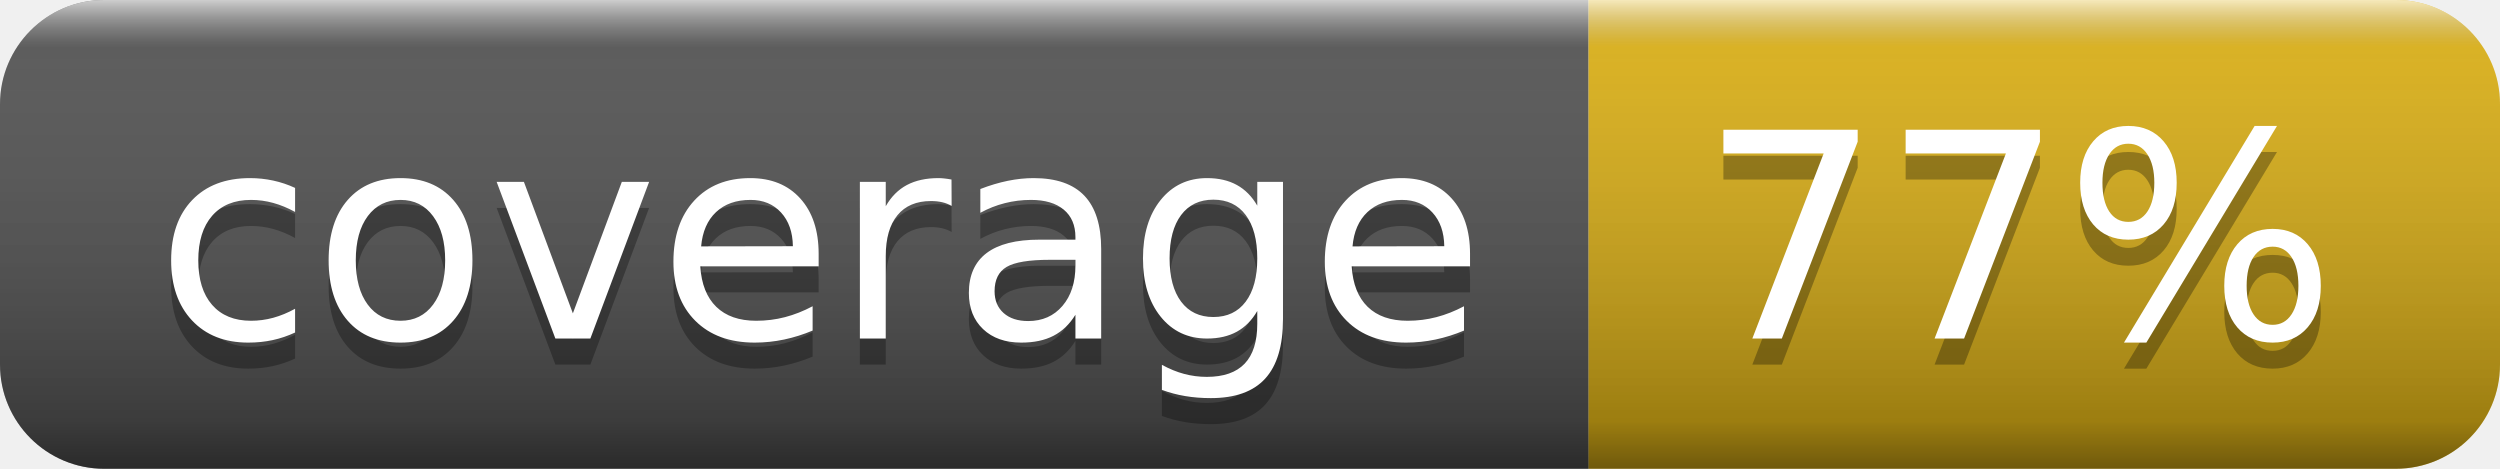
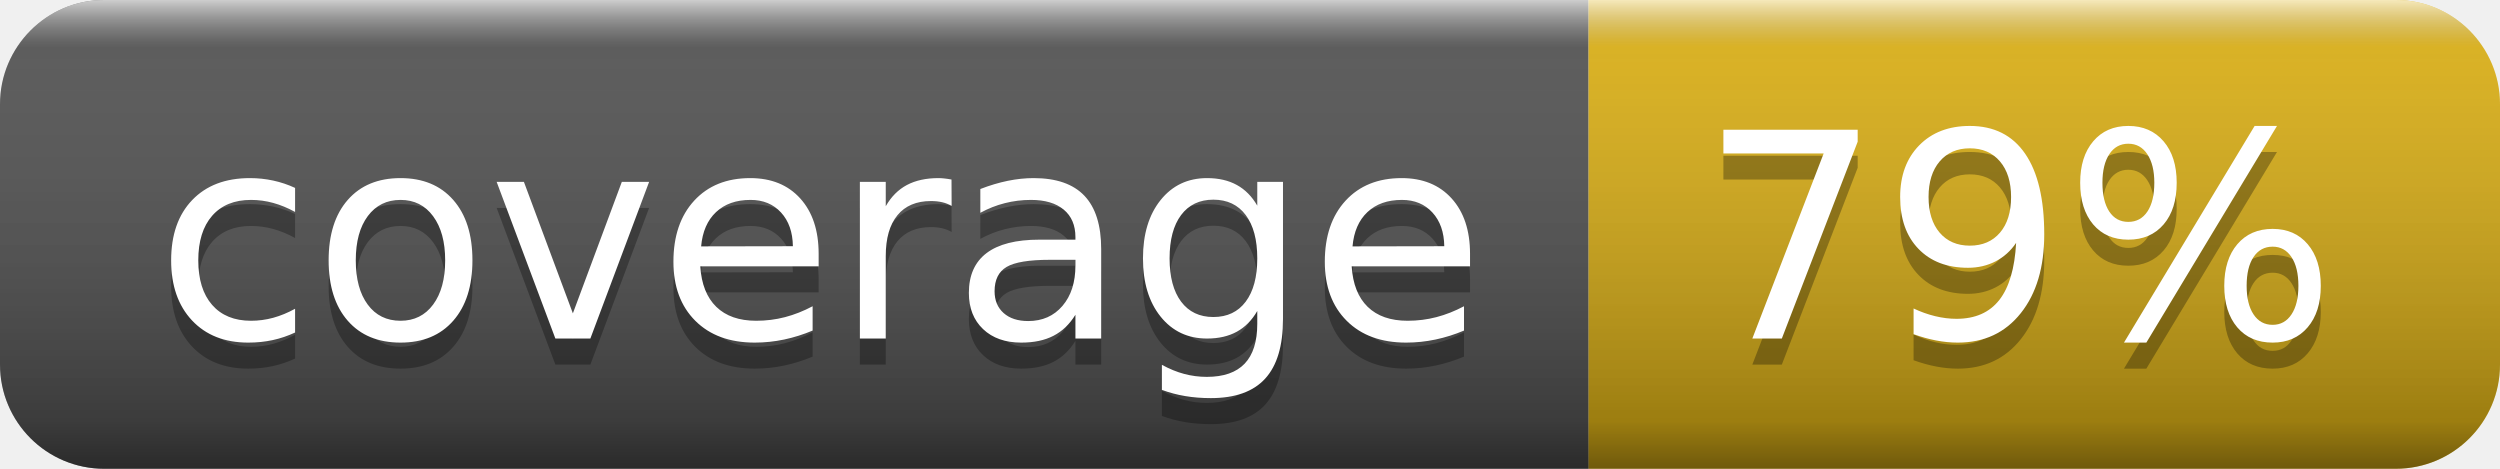
- <svg xmlns="http://www.w3.org/2000/svg" width="96" height="18" role="img" aria-label="coverage: 77%">
+ <svg xmlns="http://www.w3.org/2000/svg" width="96" height="18" role="img" aria-label="coverage: 79%">
  <linearGradient id="s" x2="0" y2="100%">
    <stop offset="0" stop-color="#fff" stop-opacity=".7" />
    <stop offset=".1" stop-color="#aaa" stop-opacity=".1" />
    <stop offset=".9" stop-color="#000" stop-opacity=".3" />
    <stop offset="1" stop-color="#000" stop-opacity=".5" />
  </linearGradient>
  <clipPath id="r">
    <rect width="96" height="18" rx="4" fill="#fff" />
  </clipPath>
  <g clip-path="url(#r)">
    <rect width="61" height="18" fill="#555" />
    <rect x="61" width="35" height="18" fill="#dfb317" />
    <rect width="96" height="18" fill="url(#s)" />
  </g>
  <g fill="#fff" text-anchor="middle" font-family="Verdana,Geneva,DejaVu Sans,sans-serif" text-rendering="geometricPrecision" font-size="110">
    <text aria-hidden="true" x="315" y="140" fill="#010101" fill-opacity=".3" transform="scale(.1)" textLength="510">coverage</text>
    <text x="315" y="130" transform="scale(.1)" fill="#fff" textLength="510">coverage</text>
-     <text aria-hidden="true" x="775" y="140" fill="#010101" fill-opacity=".3" transform="scale(.1)" textLength="250">77%</text>
-     <text x="775" y="130" transform="scale(.1)" fill="#fff" textLength="250">77%</text>
+     <text aria-hidden="true" x="775" y="140" fill="#010101" fill-opacity=".3" transform="scale(.1)" textLength="250">79%</text>
+     <text x="775" y="130" transform="scale(.1)" fill="#fff" textLength="250">79%</text>
  </g>
</svg>
